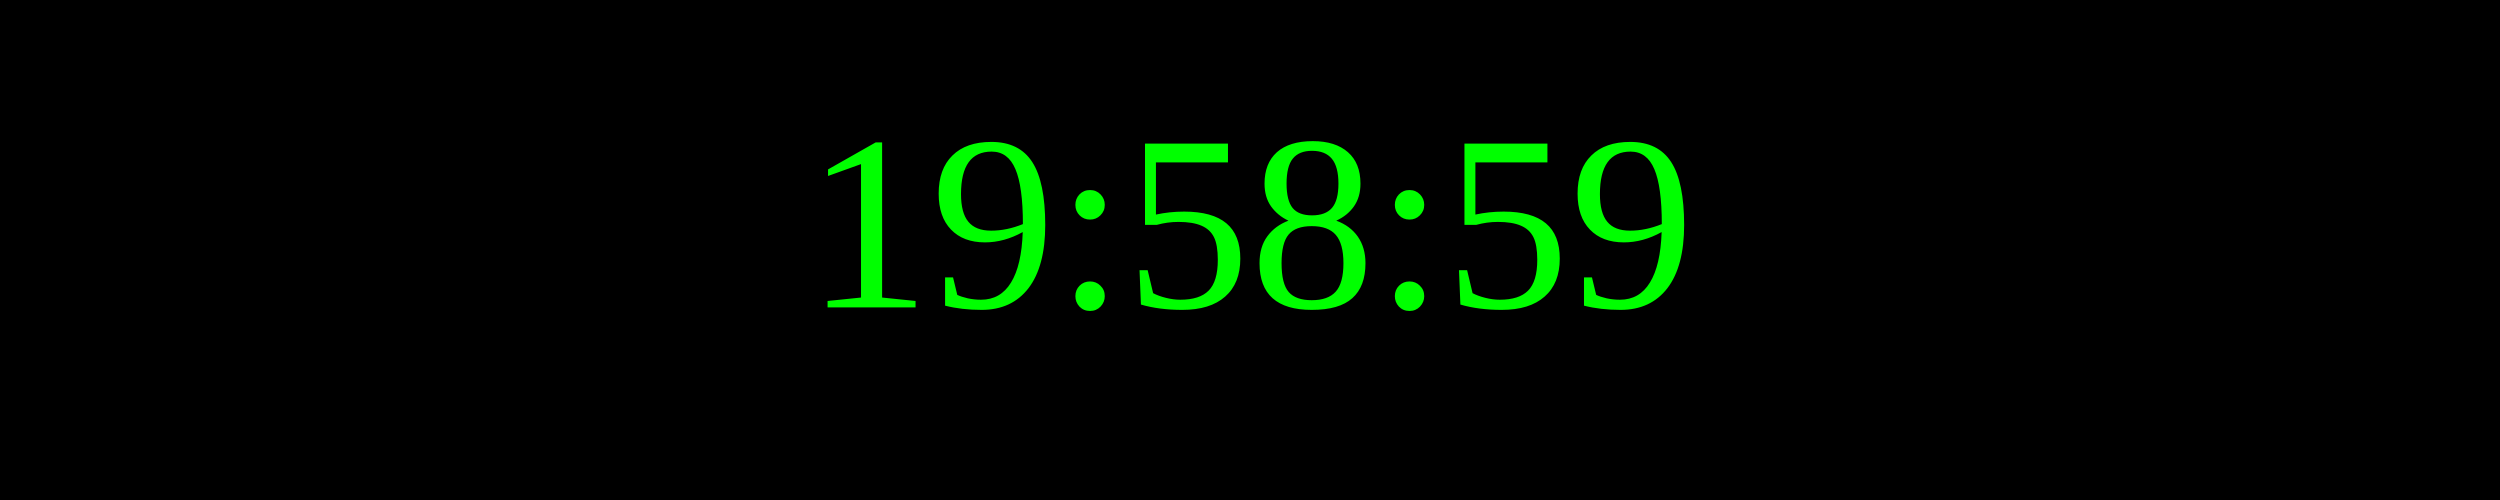
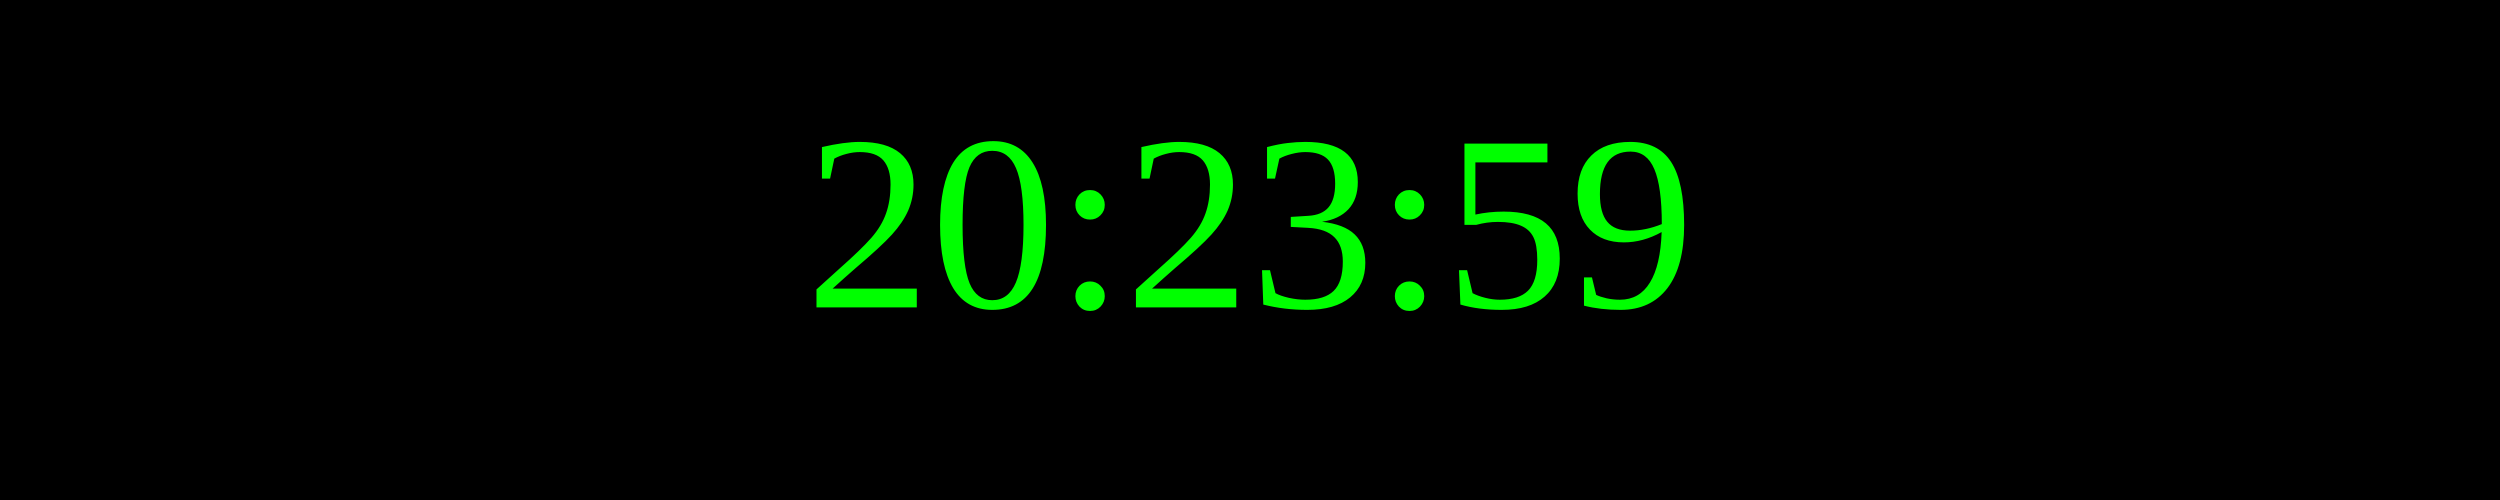
<svg xmlns="http://www.w3.org/2000/svg" width="250" height="50">
  <rect width="100%" height="100%" fill="black" />
  <text x="50%" y="50%" font-size="25" fill="lime" text-anchor="middle" dominant-baseline="middle">
- 19:58:59
+ 20:23:59
</text>
</svg>
